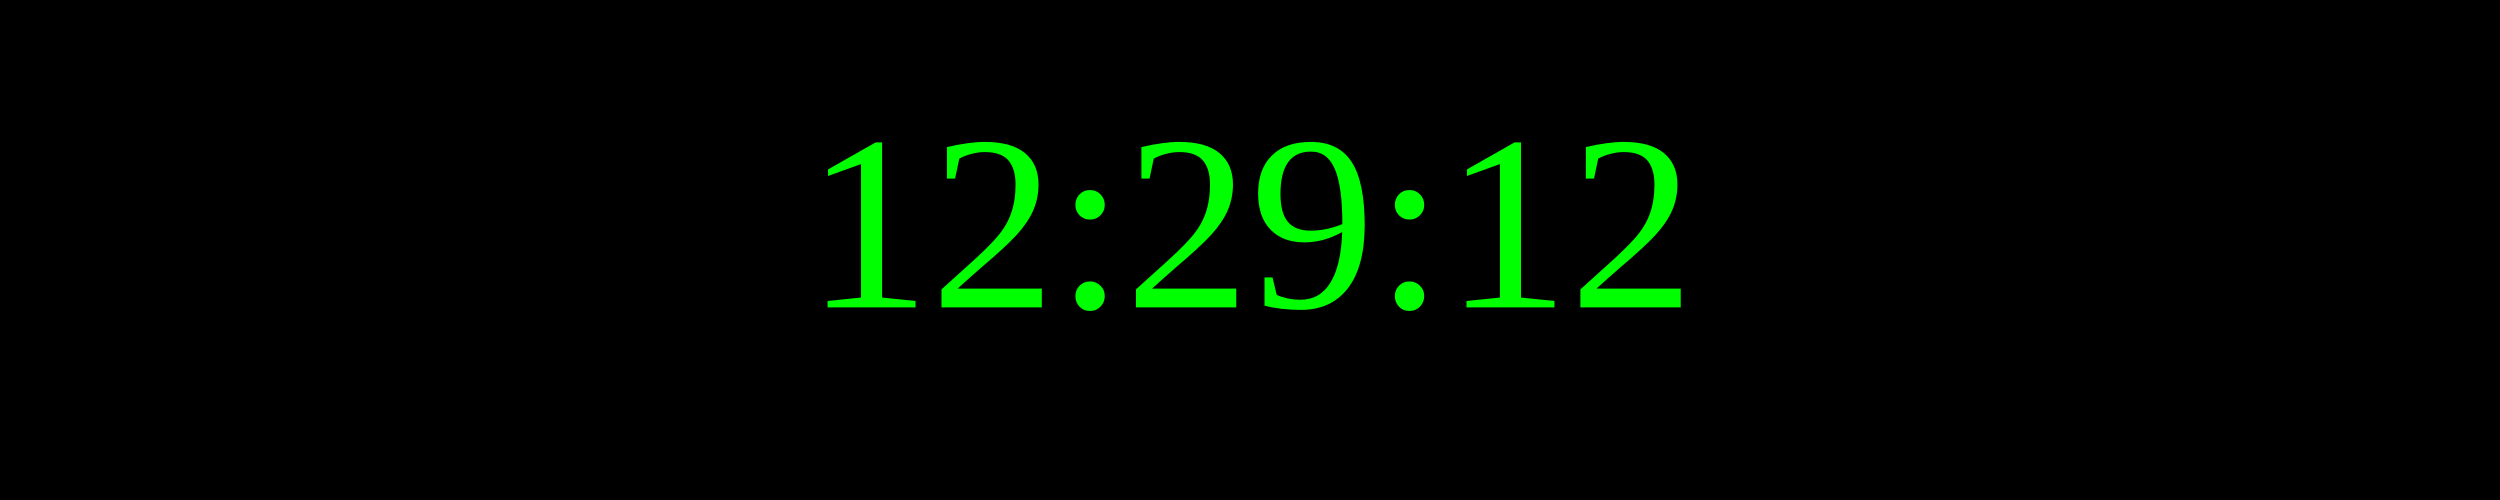
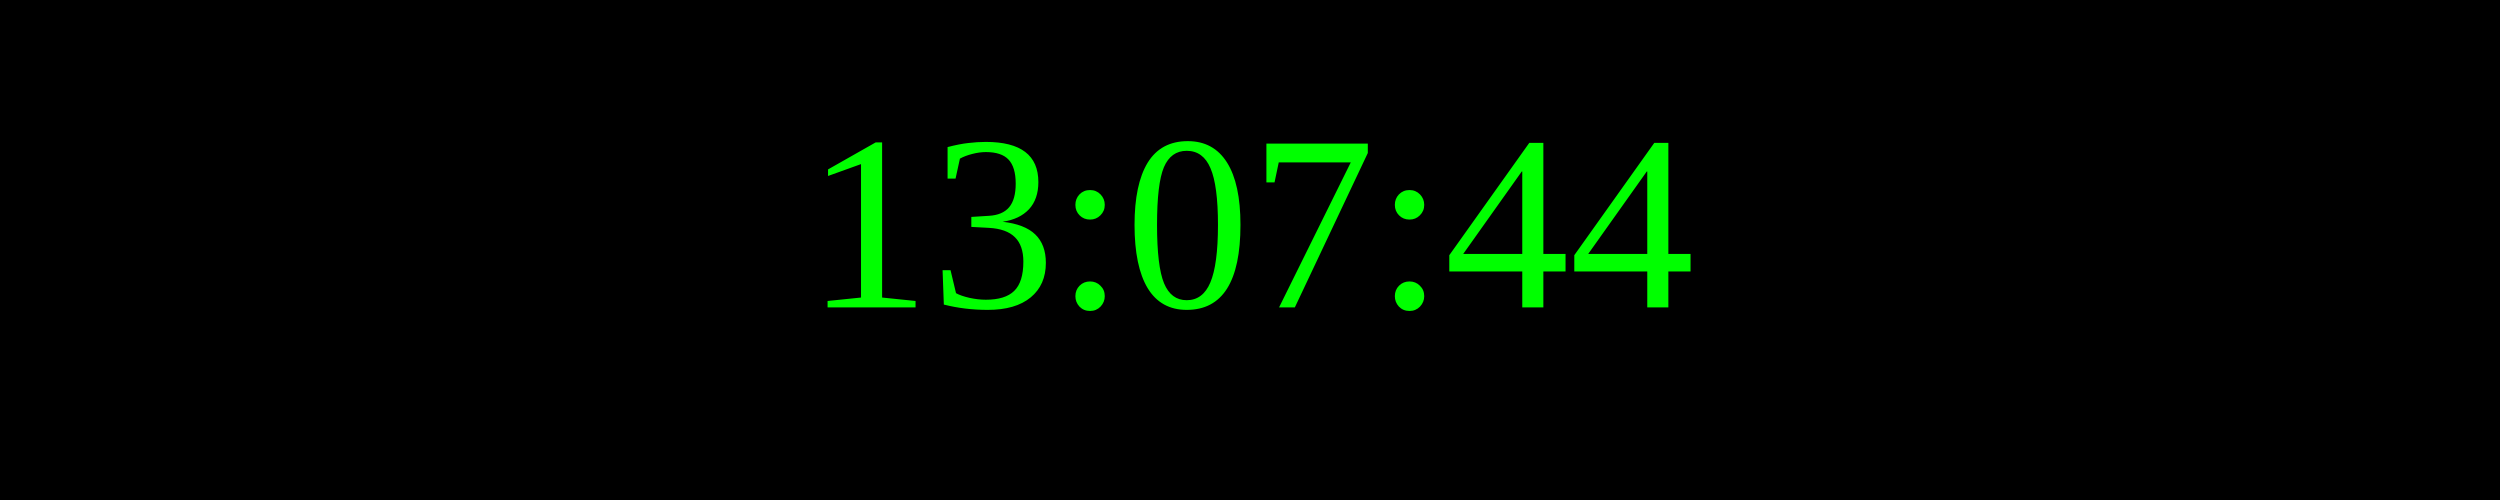
<svg xmlns="http://www.w3.org/2000/svg" width="250" height="50">
  <rect width="100%" height="100%" fill="black" />
  <text x="50%" y="50%" font-size="25" fill="lime" text-anchor="middle" dominant-baseline="middle">
- 12:29:12
+ 13:07:44
</text>
</svg>
